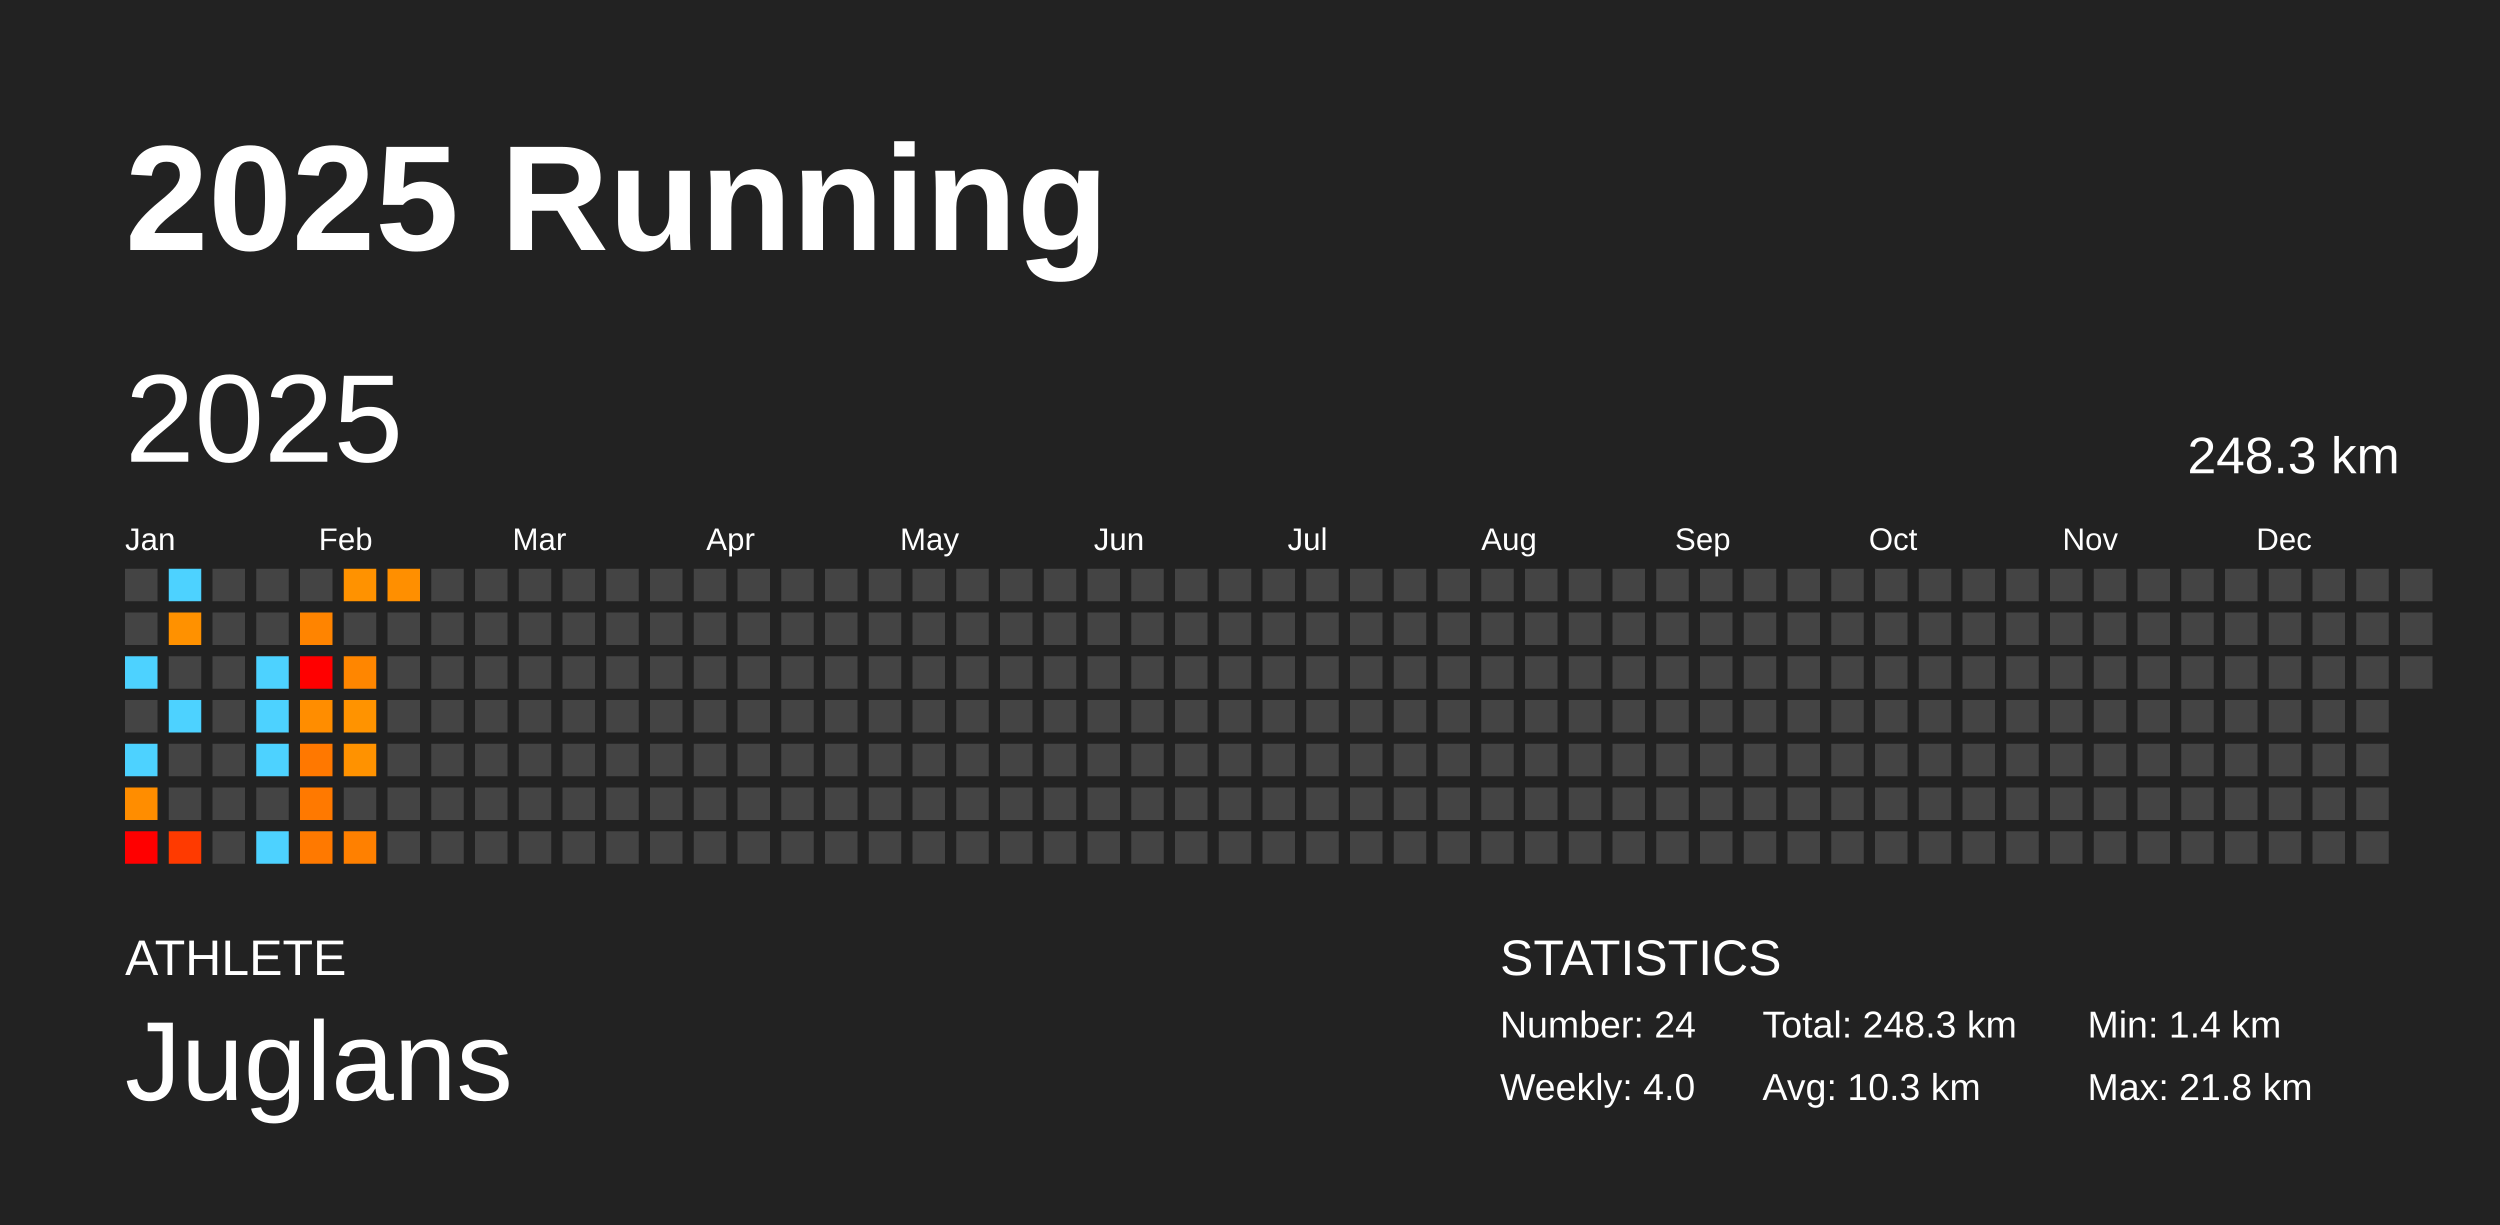
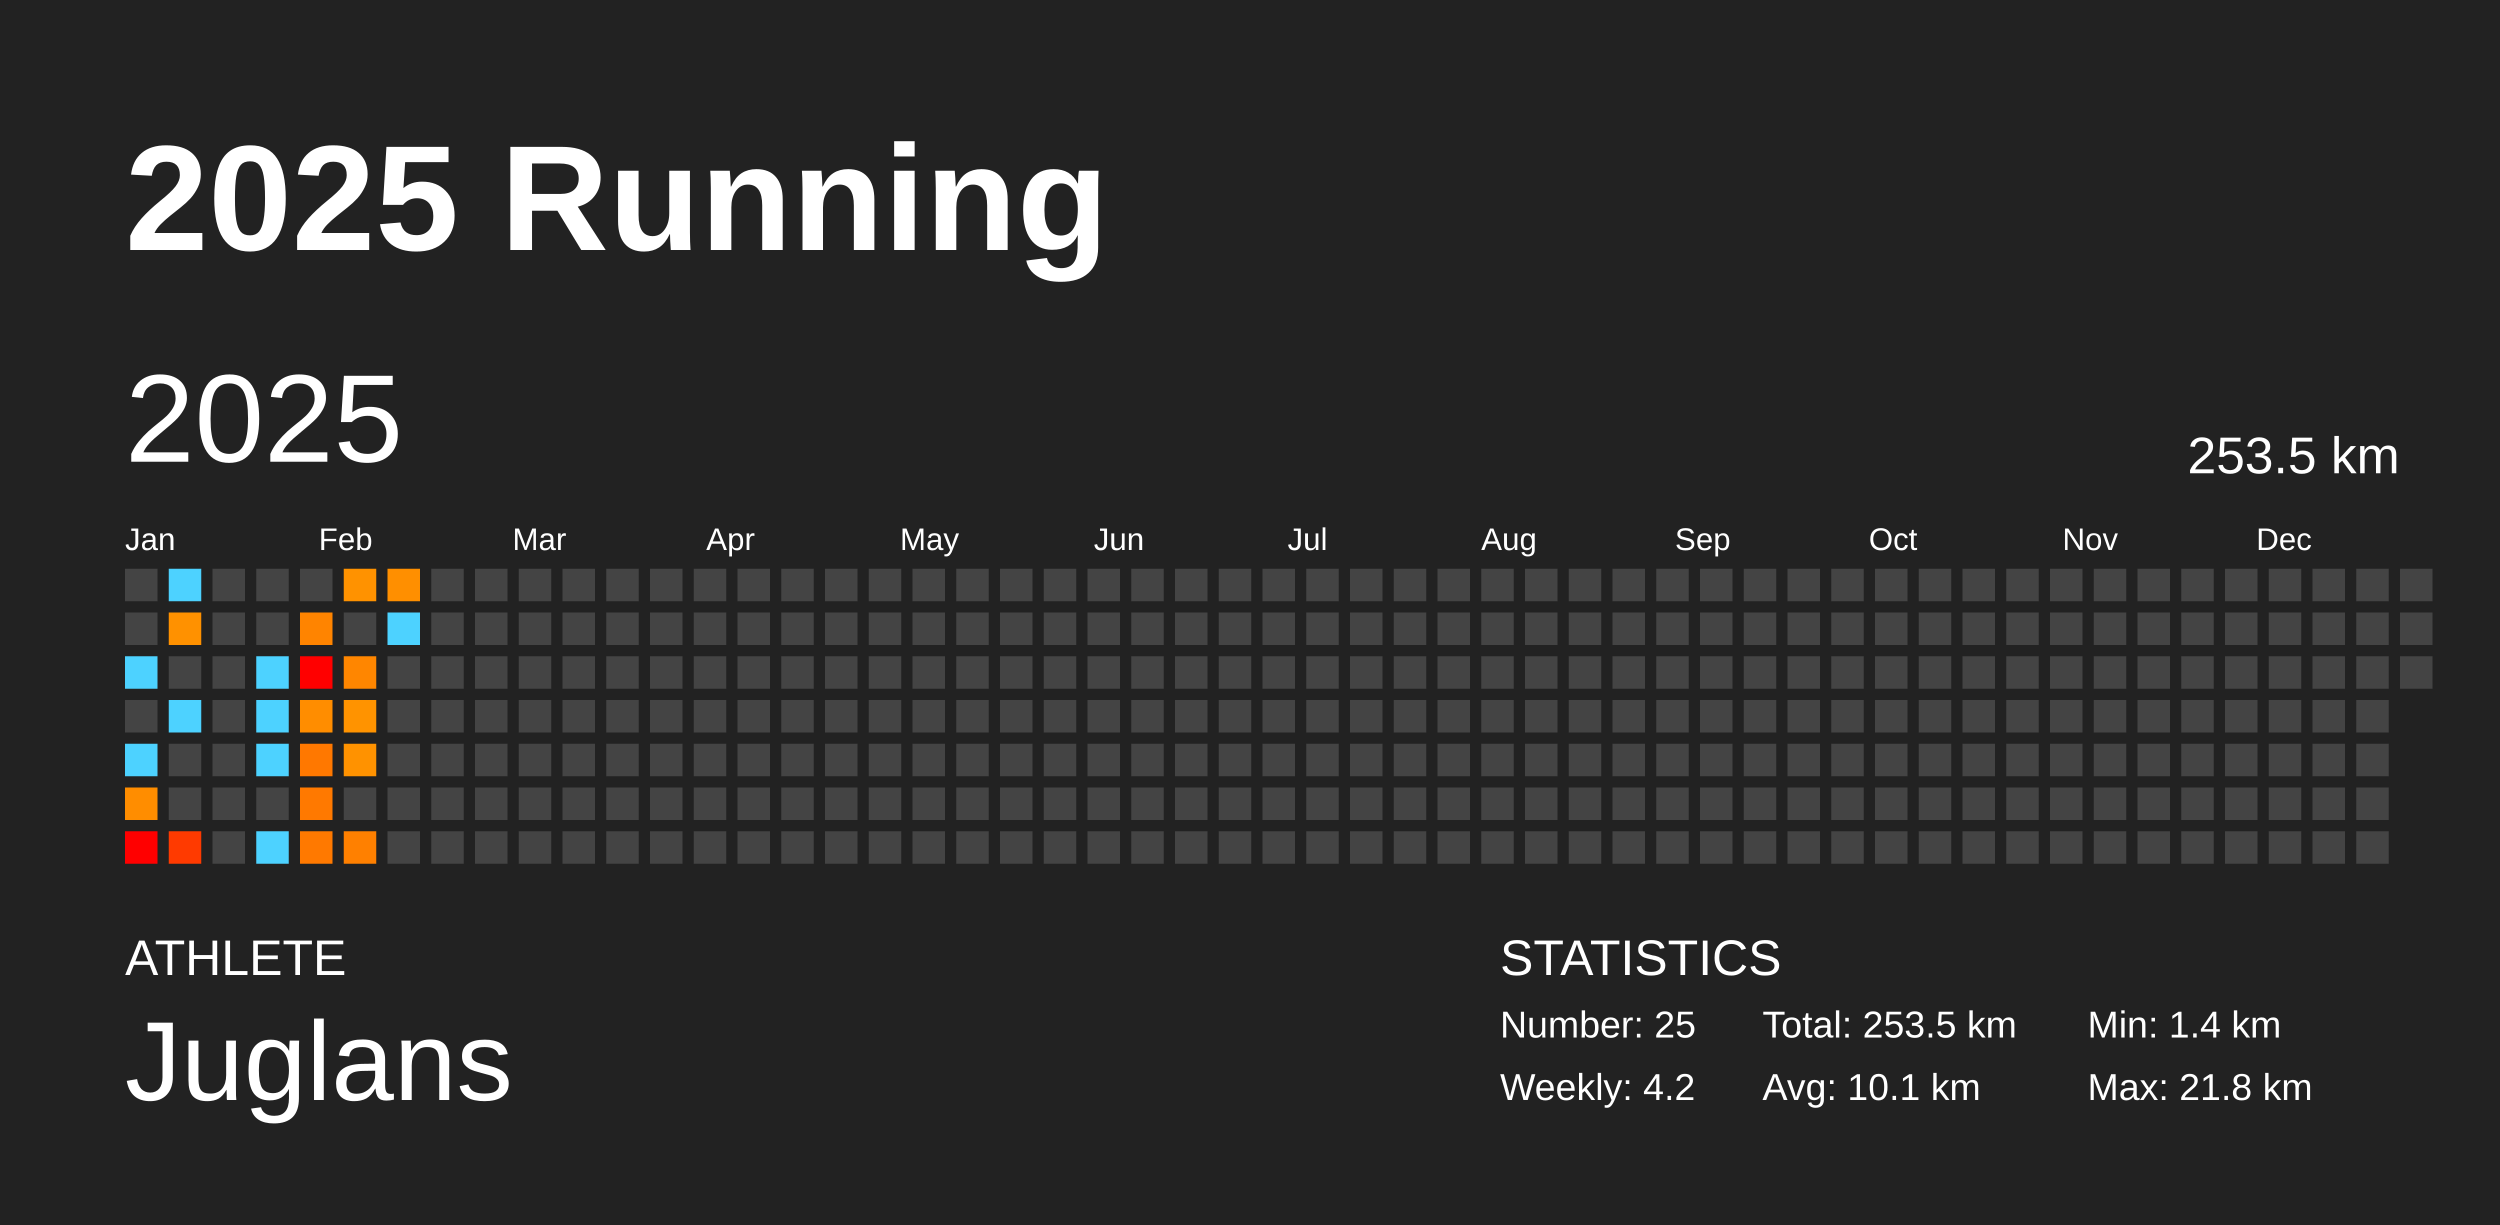
<svg xmlns="http://www.w3.org/2000/svg" baseProfile="full" height="98mm" version="1.1" viewBox="0,0,200,98" width="200mm">
  <defs />
  <rect fill="#222222" height="98" width="200" x="0" y="0" />
  <text fill="#FFFFFF" style="font-size:12px; font-family:Arial; font-weight:bold;" x="10" y="20">2025 Running</text>
  <text fill="#FFFFFF" style="font-size:4px; font-family:Arial" x="10" y="78">ATHLETE</text>
  <text fill="#FFFFFF" style="font-size:9px; font-family:Arial" x="10" y="88">Juglans</text>
  <text fill="#FFFFFF" style="font-size:4px; font-family:Arial" x="120" y="78">STATISTICS</text>
-   <text fill="#FFFFFF" style="font-size:3px; font-family:Arial" x="120" y="83">Number: 24</text>
-   <text fill="#FFFFFF" style="font-size:3px; font-family:Arial" x="120" y="88">Weekly: 4.0</text>
-   <text fill="#FFFFFF" style="font-size:3px; font-family:Arial" x="141" y="83">Total: 248.3 km</text>
-   <text fill="#FFFFFF" style="font-size:3px; font-family:Arial" x="141" y="88">Avg: 10.3 km</text>
+   <text fill="#FFFFFF" style="font-size:3px; font-family:Arial" x="120" y="83">Number: 25</text>
+   <text fill="#FFFFFF" style="font-size:3px; font-family:Arial" x="120" y="88">Weekly: 4.2</text>
+   <text fill="#FFFFFF" style="font-size:3px; font-family:Arial" x="141" y="83">Total: 253.5 km</text>
+   <text fill="#FFFFFF" style="font-size:3px; font-family:Arial" x="141" y="88">Avg: 10.1 km</text>
  <text fill="#FFFFFF" style="font-size:3px; font-family:Arial" x="167" y="83">Min: 1.4 km</text>
  <text fill="#FFFFFF" style="font-size:3px; font-family:Arial" x="167" y="88">Max: 21.8 km</text>
  <text dominant-baseline="hanging" fill="#FFFFFF" style="font-size:10.0px; font-family:Arial;" x="10" y="30">2025</text>
-   <text dominant-baseline="hanging" fill="#FFFFFF" style="font-size:4.125px; font-family:Arial;" x="175" y="35">248.3 km</text>
+   <text dominant-baseline="hanging" fill="#FFFFFF" style="font-size:4.125px; font-family:Arial;" x="175" y="35">253.5 km</text>
  <text fill="#FFFFFF" style="font-size:2.5px; font-family:Arial" x="10.0" y="44">Jan</text>
  <text fill="#FFFFFF" style="font-size:2.5px; font-family:Arial" x="25.5" y="44">Feb</text>
  <text fill="#FFFFFF" style="font-size:2.5px; font-family:Arial" x="41.0" y="44">Mar</text>
  <text fill="#FFFFFF" style="font-size:2.5px; font-family:Arial" x="56.5" y="44">Apr</text>
  <text fill="#FFFFFF" style="font-size:2.5px; font-family:Arial" x="72.0" y="44">May</text>
  <text fill="#FFFFFF" style="font-size:2.5px; font-family:Arial" x="87.5" y="44">Jun</text>
  <text fill="#FFFFFF" style="font-size:2.5px; font-family:Arial" x="103.0" y="44">Jul</text>
  <text fill="#FFFFFF" style="font-size:2.5px; font-family:Arial" x="118.5" y="44">Aug</text>
  <text fill="#FFFFFF" style="font-size:2.5px; font-family:Arial" x="134.0" y="44">Sep</text>
  <text fill="#FFFFFF" style="font-size:2.5px; font-family:Arial" x="149.5" y="44">Oct</text>
  <text fill="#FFFFFF" style="font-size:2.5px; font-family:Arial" x="165.0" y="44">Nov</text>
  <text fill="#FFFFFF" style="font-size:2.5px; font-family:Arial" x="180.5" y="44">Dec</text>
  <rect fill="#444444" height="2.6" width="2.6" x="10.0" y="45.5" />
  <rect fill="#444444" height="2.6" width="2.6" x="10.0" y="49.0" />
  <rect fill="#4dd2ff" height="2.6" width="2.6" x="10.0" y="52.5" />
  <rect fill="#444444" height="2.6" width="2.6" x="10.0" y="56.0" />
  <rect fill="#4dd2ff" height="2.6" width="2.6" x="10.0" y="59.5" />
  <rect fill="#ff8d00" height="2.6" width="2.6" x="10.0" y="63.0" />
  <rect fill="red" height="2.6" width="2.6" x="10.0" y="66.5" />
  <rect fill="#4dd2ff" height="2.6" width="2.6" x="13.5" y="45.5" />
  <rect fill="#ff9100" height="2.6" width="2.6" x="13.5" y="49.0" />
  <rect fill="#444444" height="2.6" width="2.6" x="13.5" y="52.5" />
  <rect fill="#4dd2ff" height="2.6" width="2.6" x="13.5" y="56.0" />
  <rect fill="#444444" height="2.6" width="2.6" x="13.5" y="59.5" />
  <rect fill="#444444" height="2.6" width="2.6" x="13.5" y="63.0" />
  <rect fill="#ff3a00" height="2.6" width="2.6" x="13.5" y="66.5" />
  <rect fill="#444444" height="2.6" width="2.6" x="17.0" y="45.5" />
  <rect fill="#444444" height="2.6" width="2.6" x="17.0" y="49.0" />
  <rect fill="#444444" height="2.6" width="2.6" x="17.0" y="52.5" />
  <rect fill="#444444" height="2.6" width="2.6" x="17.0" y="56.0" />
  <rect fill="#444444" height="2.6" width="2.6" x="17.0" y="59.5" />
  <rect fill="#444444" height="2.6" width="2.6" x="17.0" y="63.0" />
  <rect fill="#444444" height="2.6" width="2.6" x="17.0" y="66.5" />
  <rect fill="#444444" height="2.6" width="2.6" x="20.5" y="45.5" />
  <rect fill="#444444" height="2.6" width="2.6" x="20.5" y="49.0" />
  <rect fill="#4dd2ff" height="2.6" width="2.6" x="20.5" y="52.5" />
  <rect fill="#4dd2ff" height="2.6" width="2.6" x="20.5" y="56.0" />
  <rect fill="#4dd2ff" height="2.6" width="2.6" x="20.5" y="59.5" />
  <rect fill="#444444" height="2.6" width="2.6" x="20.5" y="63.0" />
  <rect fill="#4dd2ff" height="2.6" width="2.6" x="20.5" y="66.5" />
  <rect fill="#444444" height="2.6" width="2.6" x="24.0" y="45.5" />
  <rect fill="#ff8400" height="2.6" width="2.6" x="24.0" y="49.0" />
  <rect fill="red" height="2.6" width="2.6" x="24.0" y="52.5" />
  <rect fill="#ff8d00" height="2.6" width="2.6" x="24.0" y="56.0" />
  <rect fill="#ff7800" height="2.6" width="2.6" x="24.0" y="59.5" />
  <rect fill="#ff7900" height="2.6" width="2.6" x="24.0" y="63.0" />
  <rect fill="#ff7900" height="2.6" width="2.6" x="24.0" y="66.5" />
  <rect fill="#ff9200" height="2.6" width="2.6" x="27.5" y="45.5" />
  <rect fill="#444444" height="2.6" width="2.6" x="27.5" y="49.0" />
  <rect fill="#ff8600" height="2.6" width="2.6" x="27.5" y="52.5" />
  <rect fill="#ff9300" height="2.6" width="2.6" x="27.5" y="56.0" />
  <rect fill="#ff9200" height="2.6" width="2.6" x="27.5" y="59.5" />
  <rect fill="#444444" height="2.6" width="2.6" x="27.5" y="63.0" />
  <rect fill="#ff8000" height="2.6" width="2.6" x="27.5" y="66.5" />
  <rect fill="#ff8f00" height="2.6" width="2.6" x="31.0" y="45.5" />
-   <rect fill="#444444" height="2.6" width="2.6" x="31.0" y="49.0" />
+   <rect fill="#4dd2ff" height="2.6" width="2.6" x="31.0" y="49.0" />
  <rect fill="#444444" height="2.6" width="2.6" x="31.0" y="52.5" />
  <rect fill="#444444" height="2.6" width="2.6" x="31.0" y="56.0" />
  <rect fill="#444444" height="2.6" width="2.6" x="31.0" y="59.5" />
  <rect fill="#444444" height="2.6" width="2.6" x="31.0" y="63.0" />
  <rect fill="#444444" height="2.6" width="2.6" x="31.0" y="66.5" />
  <rect fill="#444444" height="2.6" width="2.6" x="34.5" y="45.5" />
  <rect fill="#444444" height="2.6" width="2.6" x="34.5" y="49.0" />
  <rect fill="#444444" height="2.6" width="2.6" x="34.5" y="52.5" />
  <rect fill="#444444" height="2.6" width="2.6" x="34.5" y="56.0" />
  <rect fill="#444444" height="2.6" width="2.6" x="34.5" y="59.5" />
  <rect fill="#444444" height="2.6" width="2.6" x="34.5" y="63.0" />
  <rect fill="#444444" height="2.6" width="2.6" x="34.5" y="66.5" />
  <rect fill="#444444" height="2.6" width="2.6" x="38.0" y="45.5" />
  <rect fill="#444444" height="2.6" width="2.6" x="38.0" y="49.0" />
  <rect fill="#444444" height="2.6" width="2.6" x="38.0" y="52.5" />
  <rect fill="#444444" height="2.6" width="2.6" x="38.0" y="56.0" />
  <rect fill="#444444" height="2.6" width="2.6" x="38.0" y="59.5" />
  <rect fill="#444444" height="2.6" width="2.6" x="38.0" y="63.0" />
  <rect fill="#444444" height="2.6" width="2.6" x="38.0" y="66.5" />
  <rect fill="#444444" height="2.6" width="2.6" x="41.5" y="45.5" />
  <rect fill="#444444" height="2.6" width="2.6" x="41.5" y="49.0" />
  <rect fill="#444444" height="2.6" width="2.6" x="41.5" y="52.5" />
  <rect fill="#444444" height="2.6" width="2.6" x="41.5" y="56.0" />
  <rect fill="#444444" height="2.6" width="2.6" x="41.5" y="59.5" />
  <rect fill="#444444" height="2.6" width="2.6" x="41.5" y="63.0" />
  <rect fill="#444444" height="2.6" width="2.6" x="41.5" y="66.5" />
  <rect fill="#444444" height="2.6" width="2.6" x="45.0" y="45.5" />
  <rect fill="#444444" height="2.6" width="2.6" x="45.0" y="49.0" />
  <rect fill="#444444" height="2.6" width="2.6" x="45.0" y="52.5" />
  <rect fill="#444444" height="2.6" width="2.6" x="45.0" y="56.0" />
  <rect fill="#444444" height="2.6" width="2.6" x="45.0" y="59.5" />
  <rect fill="#444444" height="2.6" width="2.6" x="45.0" y="63.0" />
  <rect fill="#444444" height="2.6" width="2.6" x="45.0" y="66.5" />
  <rect fill="#444444" height="2.6" width="2.6" x="48.5" y="45.5" />
  <rect fill="#444444" height="2.6" width="2.6" x="48.5" y="49.0" />
  <rect fill="#444444" height="2.6" width="2.6" x="48.5" y="52.5" />
  <rect fill="#444444" height="2.6" width="2.6" x="48.5" y="56.0" />
  <rect fill="#444444" height="2.6" width="2.6" x="48.5" y="59.5" />
  <rect fill="#444444" height="2.6" width="2.6" x="48.5" y="63.0" />
  <rect fill="#444444" height="2.6" width="2.6" x="48.5" y="66.5" />
  <rect fill="#444444" height="2.6" width="2.6" x="52.0" y="45.5" />
  <rect fill="#444444" height="2.6" width="2.6" x="52.0" y="49.0" />
  <rect fill="#444444" height="2.6" width="2.6" x="52.0" y="52.5" />
  <rect fill="#444444" height="2.6" width="2.6" x="52.0" y="56.0" />
  <rect fill="#444444" height="2.6" width="2.6" x="52.0" y="59.5" />
  <rect fill="#444444" height="2.6" width="2.6" x="52.0" y="63.0" />
  <rect fill="#444444" height="2.6" width="2.6" x="52.0" y="66.5" />
  <rect fill="#444444" height="2.6" width="2.6" x="55.5" y="45.5" />
  <rect fill="#444444" height="2.6" width="2.6" x="55.5" y="49.0" />
  <rect fill="#444444" height="2.6" width="2.6" x="55.5" y="52.5" />
  <rect fill="#444444" height="2.6" width="2.6" x="55.5" y="56.0" />
  <rect fill="#444444" height="2.6" width="2.6" x="55.5" y="59.5" />
  <rect fill="#444444" height="2.6" width="2.6" x="55.5" y="63.0" />
  <rect fill="#444444" height="2.6" width="2.6" x="55.5" y="66.5" />
  <rect fill="#444444" height="2.6" width="2.6" x="59.0" y="45.5" />
  <rect fill="#444444" height="2.6" width="2.6" x="59.0" y="49.0" />
  <rect fill="#444444" height="2.6" width="2.6" x="59.0" y="52.5" />
  <rect fill="#444444" height="2.6" width="2.6" x="59.0" y="56.0" />
  <rect fill="#444444" height="2.6" width="2.6" x="59.0" y="59.5" />
  <rect fill="#444444" height="2.6" width="2.6" x="59.0" y="63.0" />
  <rect fill="#444444" height="2.6" width="2.6" x="59.0" y="66.5" />
  <rect fill="#444444" height="2.6" width="2.6" x="62.5" y="45.5" />
  <rect fill="#444444" height="2.6" width="2.6" x="62.5" y="49.0" />
  <rect fill="#444444" height="2.6" width="2.6" x="62.5" y="52.5" />
  <rect fill="#444444" height="2.6" width="2.6" x="62.5" y="56.0" />
  <rect fill="#444444" height="2.6" width="2.6" x="62.5" y="59.5" />
  <rect fill="#444444" height="2.6" width="2.6" x="62.5" y="63.0" />
  <rect fill="#444444" height="2.6" width="2.6" x="62.5" y="66.5" />
  <rect fill="#444444" height="2.6" width="2.6" x="66.0" y="45.5" />
  <rect fill="#444444" height="2.6" width="2.6" x="66.0" y="49.0" />
  <rect fill="#444444" height="2.6" width="2.6" x="66.0" y="52.5" />
  <rect fill="#444444" height="2.6" width="2.6" x="66.0" y="56.0" />
  <rect fill="#444444" height="2.6" width="2.6" x="66.0" y="59.5" />
  <rect fill="#444444" height="2.6" width="2.6" x="66.0" y="63.0" />
  <rect fill="#444444" height="2.6" width="2.6" x="66.0" y="66.5" />
  <rect fill="#444444" height="2.6" width="2.6" x="69.5" y="45.5" />
  <rect fill="#444444" height="2.6" width="2.6" x="69.5" y="49.0" />
  <rect fill="#444444" height="2.6" width="2.6" x="69.5" y="52.5" />
  <rect fill="#444444" height="2.6" width="2.6" x="69.5" y="56.0" />
  <rect fill="#444444" height="2.6" width="2.6" x="69.5" y="59.5" />
  <rect fill="#444444" height="2.6" width="2.6" x="69.5" y="63.0" />
  <rect fill="#444444" height="2.6" width="2.6" x="69.5" y="66.5" />
  <rect fill="#444444" height="2.6" width="2.6" x="73.0" y="45.5" />
  <rect fill="#444444" height="2.6" width="2.6" x="73.0" y="49.0" />
  <rect fill="#444444" height="2.6" width="2.6" x="73.0" y="52.5" />
  <rect fill="#444444" height="2.6" width="2.6" x="73.0" y="56.0" />
  <rect fill="#444444" height="2.6" width="2.6" x="73.0" y="59.5" />
  <rect fill="#444444" height="2.6" width="2.6" x="73.0" y="63.0" />
  <rect fill="#444444" height="2.6" width="2.6" x="73.0" y="66.5" />
  <rect fill="#444444" height="2.6" width="2.6" x="76.5" y="45.5" />
  <rect fill="#444444" height="2.6" width="2.6" x="76.5" y="49.0" />
  <rect fill="#444444" height="2.6" width="2.6" x="76.5" y="52.5" />
  <rect fill="#444444" height="2.6" width="2.6" x="76.5" y="56.0" />
  <rect fill="#444444" height="2.6" width="2.6" x="76.5" y="59.5" />
  <rect fill="#444444" height="2.6" width="2.6" x="76.5" y="63.0" />
  <rect fill="#444444" height="2.6" width="2.6" x="76.5" y="66.5" />
  <rect fill="#444444" height="2.6" width="2.6" x="80.0" y="45.5" />
  <rect fill="#444444" height="2.6" width="2.6" x="80.0" y="49.0" />
  <rect fill="#444444" height="2.6" width="2.6" x="80.0" y="52.5" />
  <rect fill="#444444" height="2.6" width="2.6" x="80.0" y="56.0" />
  <rect fill="#444444" height="2.6" width="2.6" x="80.0" y="59.5" />
  <rect fill="#444444" height="2.6" width="2.6" x="80.0" y="63.0" />
  <rect fill="#444444" height="2.6" width="2.6" x="80.0" y="66.5" />
  <rect fill="#444444" height="2.6" width="2.6" x="83.5" y="45.5" />
  <rect fill="#444444" height="2.6" width="2.6" x="83.5" y="49.0" />
  <rect fill="#444444" height="2.6" width="2.6" x="83.5" y="52.5" />
  <rect fill="#444444" height="2.6" width="2.6" x="83.5" y="56.0" />
  <rect fill="#444444" height="2.6" width="2.6" x="83.5" y="59.5" />
  <rect fill="#444444" height="2.6" width="2.6" x="83.5" y="63.0" />
  <rect fill="#444444" height="2.6" width="2.6" x="83.5" y="66.5" />
  <rect fill="#444444" height="2.6" width="2.6" x="87.0" y="45.5" />
  <rect fill="#444444" height="2.6" width="2.6" x="87.0" y="49.0" />
  <rect fill="#444444" height="2.6" width="2.6" x="87.0" y="52.5" />
  <rect fill="#444444" height="2.6" width="2.6" x="87.0" y="56.0" />
  <rect fill="#444444" height="2.6" width="2.6" x="87.0" y="59.5" />
  <rect fill="#444444" height="2.6" width="2.6" x="87.0" y="63.0" />
  <rect fill="#444444" height="2.6" width="2.6" x="87.0" y="66.5" />
  <rect fill="#444444" height="2.6" width="2.6" x="90.5" y="45.5" />
  <rect fill="#444444" height="2.6" width="2.6" x="90.5" y="49.0" />
  <rect fill="#444444" height="2.6" width="2.6" x="90.5" y="52.5" />
  <rect fill="#444444" height="2.6" width="2.6" x="90.5" y="56.0" />
  <rect fill="#444444" height="2.6" width="2.6" x="90.5" y="59.5" />
  <rect fill="#444444" height="2.6" width="2.6" x="90.5" y="63.0" />
  <rect fill="#444444" height="2.6" width="2.6" x="90.5" y="66.5" />
  <rect fill="#444444" height="2.6" width="2.6" x="94.0" y="45.5" />
  <rect fill="#444444" height="2.6" width="2.6" x="94.0" y="49.0" />
  <rect fill="#444444" height="2.6" width="2.6" x="94.0" y="52.5" />
  <rect fill="#444444" height="2.6" width="2.6" x="94.0" y="56.0" />
  <rect fill="#444444" height="2.6" width="2.6" x="94.0" y="59.5" />
  <rect fill="#444444" height="2.6" width="2.6" x="94.0" y="63.0" />
  <rect fill="#444444" height="2.6" width="2.6" x="94.0" y="66.5" />
  <rect fill="#444444" height="2.6" width="2.6" x="97.5" y="45.5" />
  <rect fill="#444444" height="2.6" width="2.6" x="97.5" y="49.0" />
  <rect fill="#444444" height="2.6" width="2.6" x="97.5" y="52.5" />
  <rect fill="#444444" height="2.6" width="2.6" x="97.5" y="56.0" />
  <rect fill="#444444" height="2.6" width="2.6" x="97.5" y="59.5" />
  <rect fill="#444444" height="2.6" width="2.6" x="97.5" y="63.0" />
  <rect fill="#444444" height="2.6" width="2.6" x="97.5" y="66.5" />
  <rect fill="#444444" height="2.6" width="2.6" x="101.0" y="45.5" />
  <rect fill="#444444" height="2.6" width="2.6" x="101.0" y="49.0" />
  <rect fill="#444444" height="2.6" width="2.6" x="101.0" y="52.5" />
  <rect fill="#444444" height="2.6" width="2.6" x="101.0" y="56.0" />
  <rect fill="#444444" height="2.6" width="2.6" x="101.0" y="59.5" />
  <rect fill="#444444" height="2.6" width="2.6" x="101.0" y="63.0" />
  <rect fill="#444444" height="2.6" width="2.6" x="101.0" y="66.5" />
  <rect fill="#444444" height="2.6" width="2.6" x="104.5" y="45.5" />
  <rect fill="#444444" height="2.6" width="2.6" x="104.5" y="49.0" />
  <rect fill="#444444" height="2.6" width="2.6" x="104.5" y="52.5" />
  <rect fill="#444444" height="2.6" width="2.6" x="104.5" y="56.0" />
  <rect fill="#444444" height="2.6" width="2.6" x="104.5" y="59.5" />
  <rect fill="#444444" height="2.6" width="2.6" x="104.5" y="63.0" />
  <rect fill="#444444" height="2.6" width="2.6" x="104.5" y="66.5" />
  <rect fill="#444444" height="2.6" width="2.6" x="108.0" y="45.5" />
  <rect fill="#444444" height="2.6" width="2.6" x="108.0" y="49.0" />
  <rect fill="#444444" height="2.6" width="2.6" x="108.0" y="52.5" />
  <rect fill="#444444" height="2.6" width="2.6" x="108.0" y="56.0" />
  <rect fill="#444444" height="2.6" width="2.6" x="108.0" y="59.5" />
  <rect fill="#444444" height="2.6" width="2.6" x="108.0" y="63.0" />
  <rect fill="#444444" height="2.6" width="2.6" x="108.0" y="66.5" />
  <rect fill="#444444" height="2.6" width="2.6" x="111.5" y="45.5" />
  <rect fill="#444444" height="2.6" width="2.6" x="111.5" y="49.0" />
  <rect fill="#444444" height="2.6" width="2.6" x="111.5" y="52.5" />
  <rect fill="#444444" height="2.6" width="2.6" x="111.5" y="56.0" />
  <rect fill="#444444" height="2.6" width="2.6" x="111.5" y="59.5" />
  <rect fill="#444444" height="2.6" width="2.6" x="111.5" y="63.0" />
  <rect fill="#444444" height="2.6" width="2.6" x="111.5" y="66.5" />
  <rect fill="#444444" height="2.6" width="2.6" x="115.0" y="45.5" />
  <rect fill="#444444" height="2.6" width="2.6" x="115.0" y="49.0" />
  <rect fill="#444444" height="2.6" width="2.6" x="115.0" y="52.5" />
  <rect fill="#444444" height="2.6" width="2.6" x="115.0" y="56.0" />
  <rect fill="#444444" height="2.6" width="2.6" x="115.0" y="59.5" />
  <rect fill="#444444" height="2.6" width="2.6" x="115.0" y="63.0" />
  <rect fill="#444444" height="2.6" width="2.6" x="115.0" y="66.5" />
  <rect fill="#444444" height="2.6" width="2.6" x="118.5" y="45.5" />
  <rect fill="#444444" height="2.6" width="2.6" x="118.5" y="49.0" />
  <rect fill="#444444" height="2.6" width="2.6" x="118.5" y="52.5" />
  <rect fill="#444444" height="2.6" width="2.6" x="118.5" y="56.0" />
  <rect fill="#444444" height="2.6" width="2.6" x="118.5" y="59.5" />
  <rect fill="#444444" height="2.6" width="2.6" x="118.5" y="63.0" />
  <rect fill="#444444" height="2.6" width="2.6" x="118.5" y="66.5" />
  <rect fill="#444444" height="2.6" width="2.6" x="122.0" y="45.5" />
  <rect fill="#444444" height="2.6" width="2.6" x="122.0" y="49.0" />
  <rect fill="#444444" height="2.6" width="2.6" x="122.0" y="52.5" />
  <rect fill="#444444" height="2.6" width="2.6" x="122.0" y="56.0" />
  <rect fill="#444444" height="2.6" width="2.6" x="122.0" y="59.5" />
  <rect fill="#444444" height="2.6" width="2.6" x="122.0" y="63.0" />
  <rect fill="#444444" height="2.6" width="2.6" x="122.0" y="66.5" />
  <rect fill="#444444" height="2.6" width="2.6" x="125.5" y="45.5" />
  <rect fill="#444444" height="2.6" width="2.6" x="125.5" y="49.0" />
  <rect fill="#444444" height="2.6" width="2.6" x="125.5" y="52.5" />
  <rect fill="#444444" height="2.6" width="2.6" x="125.5" y="56.0" />
  <rect fill="#444444" height="2.6" width="2.6" x="125.5" y="59.5" />
  <rect fill="#444444" height="2.6" width="2.6" x="125.5" y="63.0" />
  <rect fill="#444444" height="2.6" width="2.6" x="125.5" y="66.5" />
  <rect fill="#444444" height="2.6" width="2.6" x="129.0" y="45.5" />
  <rect fill="#444444" height="2.6" width="2.6" x="129.0" y="49.0" />
  <rect fill="#444444" height="2.6" width="2.6" x="129.0" y="52.5" />
  <rect fill="#444444" height="2.6" width="2.6" x="129.0" y="56.0" />
  <rect fill="#444444" height="2.6" width="2.6" x="129.0" y="59.5" />
  <rect fill="#444444" height="2.6" width="2.6" x="129.0" y="63.0" />
  <rect fill="#444444" height="2.6" width="2.6" x="129.0" y="66.5" />
  <rect fill="#444444" height="2.6" width="2.6" x="132.5" y="45.5" />
  <rect fill="#444444" height="2.6" width="2.6" x="132.5" y="49.0" />
  <rect fill="#444444" height="2.6" width="2.6" x="132.5" y="52.5" />
  <rect fill="#444444" height="2.6" width="2.6" x="132.5" y="56.0" />
  <rect fill="#444444" height="2.6" width="2.6" x="132.5" y="59.5" />
  <rect fill="#444444" height="2.6" width="2.6" x="132.5" y="63.0" />
  <rect fill="#444444" height="2.6" width="2.6" x="132.5" y="66.5" />
  <rect fill="#444444" height="2.6" width="2.6" x="136.0" y="45.5" />
  <rect fill="#444444" height="2.6" width="2.6" x="136.0" y="49.0" />
  <rect fill="#444444" height="2.6" width="2.6" x="136.0" y="52.5" />
  <rect fill="#444444" height="2.6" width="2.6" x="136.0" y="56.0" />
  <rect fill="#444444" height="2.6" width="2.6" x="136.0" y="59.5" />
  <rect fill="#444444" height="2.6" width="2.6" x="136.0" y="63.0" />
  <rect fill="#444444" height="2.6" width="2.6" x="136.0" y="66.5" />
  <rect fill="#444444" height="2.6" width="2.6" x="139.5" y="45.5" />
  <rect fill="#444444" height="2.6" width="2.6" x="139.5" y="49.0" />
  <rect fill="#444444" height="2.6" width="2.6" x="139.5" y="52.5" />
  <rect fill="#444444" height="2.6" width="2.6" x="139.5" y="56.0" />
  <rect fill="#444444" height="2.6" width="2.6" x="139.5" y="59.5" />
  <rect fill="#444444" height="2.6" width="2.6" x="139.5" y="63.0" />
  <rect fill="#444444" height="2.6" width="2.6" x="139.5" y="66.5" />
  <rect fill="#444444" height="2.6" width="2.6" x="143.0" y="45.5" />
  <rect fill="#444444" height="2.6" width="2.6" x="143.0" y="49.0" />
  <rect fill="#444444" height="2.6" width="2.6" x="143.0" y="52.5" />
  <rect fill="#444444" height="2.6" width="2.6" x="143.0" y="56.0" />
  <rect fill="#444444" height="2.6" width="2.6" x="143.0" y="59.5" />
  <rect fill="#444444" height="2.6" width="2.6" x="143.0" y="63.0" />
  <rect fill="#444444" height="2.6" width="2.6" x="143.0" y="66.5" />
  <rect fill="#444444" height="2.6" width="2.6" x="146.5" y="45.5" />
  <rect fill="#444444" height="2.6" width="2.6" x="146.5" y="49.0" />
  <rect fill="#444444" height="2.6" width="2.6" x="146.5" y="52.5" />
  <rect fill="#444444" height="2.6" width="2.6" x="146.5" y="56.0" />
  <rect fill="#444444" height="2.6" width="2.6" x="146.5" y="59.5" />
  <rect fill="#444444" height="2.6" width="2.6" x="146.5" y="63.0" />
  <rect fill="#444444" height="2.6" width="2.6" x="146.5" y="66.5" />
  <rect fill="#444444" height="2.6" width="2.6" x="150.0" y="45.5" />
  <rect fill="#444444" height="2.6" width="2.6" x="150.0" y="49.0" />
  <rect fill="#444444" height="2.6" width="2.6" x="150.0" y="52.5" />
  <rect fill="#444444" height="2.6" width="2.6" x="150.0" y="56.0" />
  <rect fill="#444444" height="2.6" width="2.6" x="150.0" y="59.5" />
  <rect fill="#444444" height="2.6" width="2.6" x="150.0" y="63.0" />
  <rect fill="#444444" height="2.6" width="2.6" x="150.0" y="66.5" />
  <rect fill="#444444" height="2.6" width="2.6" x="153.5" y="45.5" />
  <rect fill="#444444" height="2.6" width="2.6" x="153.5" y="49.0" />
  <rect fill="#444444" height="2.6" width="2.6" x="153.5" y="52.5" />
  <rect fill="#444444" height="2.6" width="2.6" x="153.5" y="56.0" />
  <rect fill="#444444" height="2.6" width="2.6" x="153.5" y="59.5" />
  <rect fill="#444444" height="2.6" width="2.6" x="153.5" y="63.0" />
  <rect fill="#444444" height="2.6" width="2.6" x="153.5" y="66.5" />
  <rect fill="#444444" height="2.6" width="2.6" x="157.0" y="45.5" />
  <rect fill="#444444" height="2.6" width="2.6" x="157.0" y="49.0" />
  <rect fill="#444444" height="2.6" width="2.6" x="157.0" y="52.5" />
  <rect fill="#444444" height="2.6" width="2.6" x="157.0" y="56.0" />
  <rect fill="#444444" height="2.6" width="2.6" x="157.0" y="59.5" />
  <rect fill="#444444" height="2.6" width="2.6" x="157.0" y="63.0" />
  <rect fill="#444444" height="2.6" width="2.6" x="157.0" y="66.5" />
  <rect fill="#444444" height="2.6" width="2.6" x="160.5" y="45.5" />
  <rect fill="#444444" height="2.6" width="2.6" x="160.5" y="49.0" />
  <rect fill="#444444" height="2.6" width="2.6" x="160.5" y="52.5" />
  <rect fill="#444444" height="2.6" width="2.6" x="160.5" y="56.0" />
  <rect fill="#444444" height="2.6" width="2.6" x="160.5" y="59.5" />
  <rect fill="#444444" height="2.6" width="2.6" x="160.5" y="63.0" />
  <rect fill="#444444" height="2.6" width="2.6" x="160.5" y="66.5" />
  <rect fill="#444444" height="2.6" width="2.6" x="164.0" y="45.5" />
  <rect fill="#444444" height="2.6" width="2.6" x="164.0" y="49.0" />
  <rect fill="#444444" height="2.6" width="2.6" x="164.0" y="52.5" />
  <rect fill="#444444" height="2.6" width="2.6" x="164.0" y="56.0" />
  <rect fill="#444444" height="2.6" width="2.6" x="164.0" y="59.5" />
  <rect fill="#444444" height="2.6" width="2.6" x="164.0" y="63.0" />
  <rect fill="#444444" height="2.6" width="2.6" x="164.0" y="66.5" />
  <rect fill="#444444" height="2.6" width="2.6" x="167.5" y="45.5" />
  <rect fill="#444444" height="2.6" width="2.6" x="167.5" y="49.0" />
  <rect fill="#444444" height="2.6" width="2.6" x="167.5" y="52.5" />
  <rect fill="#444444" height="2.6" width="2.6" x="167.5" y="56.0" />
  <rect fill="#444444" height="2.6" width="2.6" x="167.5" y="59.5" />
  <rect fill="#444444" height="2.6" width="2.6" x="167.5" y="63.0" />
  <rect fill="#444444" height="2.6" width="2.6" x="167.5" y="66.5" />
  <rect fill="#444444" height="2.6" width="2.6" x="171.0" y="45.5" />
  <rect fill="#444444" height="2.6" width="2.6" x="171.0" y="49.0" />
  <rect fill="#444444" height="2.6" width="2.6" x="171.0" y="52.5" />
  <rect fill="#444444" height="2.6" width="2.6" x="171.0" y="56.0" />
  <rect fill="#444444" height="2.6" width="2.6" x="171.0" y="59.5" />
  <rect fill="#444444" height="2.6" width="2.6" x="171.0" y="63.0" />
  <rect fill="#444444" height="2.6" width="2.6" x="171.0" y="66.5" />
  <rect fill="#444444" height="2.6" width="2.6" x="174.5" y="45.5" />
  <rect fill="#444444" height="2.6" width="2.6" x="174.5" y="49.0" />
  <rect fill="#444444" height="2.6" width="2.6" x="174.5" y="52.5" />
  <rect fill="#444444" height="2.6" width="2.6" x="174.5" y="56.0" />
  <rect fill="#444444" height="2.6" width="2.6" x="174.5" y="59.5" />
  <rect fill="#444444" height="2.6" width="2.6" x="174.5" y="63.0" />
  <rect fill="#444444" height="2.6" width="2.6" x="174.5" y="66.5" />
  <rect fill="#444444" height="2.6" width="2.6" x="178.0" y="45.5" />
  <rect fill="#444444" height="2.6" width="2.6" x="178.0" y="49.0" />
  <rect fill="#444444" height="2.6" width="2.6" x="178.0" y="52.5" />
  <rect fill="#444444" height="2.6" width="2.6" x="178.0" y="56.0" />
  <rect fill="#444444" height="2.6" width="2.6" x="178.0" y="59.5" />
  <rect fill="#444444" height="2.6" width="2.6" x="178.0" y="63.0" />
  <rect fill="#444444" height="2.6" width="2.6" x="178.0" y="66.5" />
  <rect fill="#444444" height="2.6" width="2.6" x="181.5" y="45.5" />
  <rect fill="#444444" height="2.6" width="2.6" x="181.5" y="49.0" />
  <rect fill="#444444" height="2.6" width="2.6" x="181.5" y="52.5" />
  <rect fill="#444444" height="2.6" width="2.6" x="181.5" y="56.0" />
  <rect fill="#444444" height="2.6" width="2.6" x="181.5" y="59.5" />
  <rect fill="#444444" height="2.6" width="2.6" x="181.5" y="63.0" />
  <rect fill="#444444" height="2.6" width="2.6" x="181.5" y="66.5" />
  <rect fill="#444444" height="2.6" width="2.6" x="185.0" y="45.5" />
  <rect fill="#444444" height="2.6" width="2.6" x="185.0" y="49.0" />
  <rect fill="#444444" height="2.6" width="2.6" x="185.0" y="52.5" />
  <rect fill="#444444" height="2.6" width="2.6" x="185.0" y="56.0" />
  <rect fill="#444444" height="2.6" width="2.6" x="185.0" y="59.5" />
  <rect fill="#444444" height="2.6" width="2.6" x="185.0" y="63.0" />
  <rect fill="#444444" height="2.6" width="2.6" x="185.0" y="66.5" />
  <rect fill="#444444" height="2.6" width="2.6" x="188.5" y="45.5" />
  <rect fill="#444444" height="2.6" width="2.6" x="188.5" y="49.0" />
  <rect fill="#444444" height="2.6" width="2.6" x="188.5" y="52.5" />
  <rect fill="#444444" height="2.6" width="2.6" x="188.5" y="56.0" />
  <rect fill="#444444" height="2.6" width="2.6" x="188.5" y="59.5" />
  <rect fill="#444444" height="2.6" width="2.6" x="188.5" y="63.0" />
  <rect fill="#444444" height="2.6" width="2.6" x="188.5" y="66.5" />
  <rect fill="#444444" height="2.6" width="2.6" x="192.0" y="45.5" />
  <rect fill="#444444" height="2.6" width="2.6" x="192.0" y="49.0" />
  <rect fill="#444444" height="2.6" width="2.6" x="192.0" y="52.5" />
</svg>
